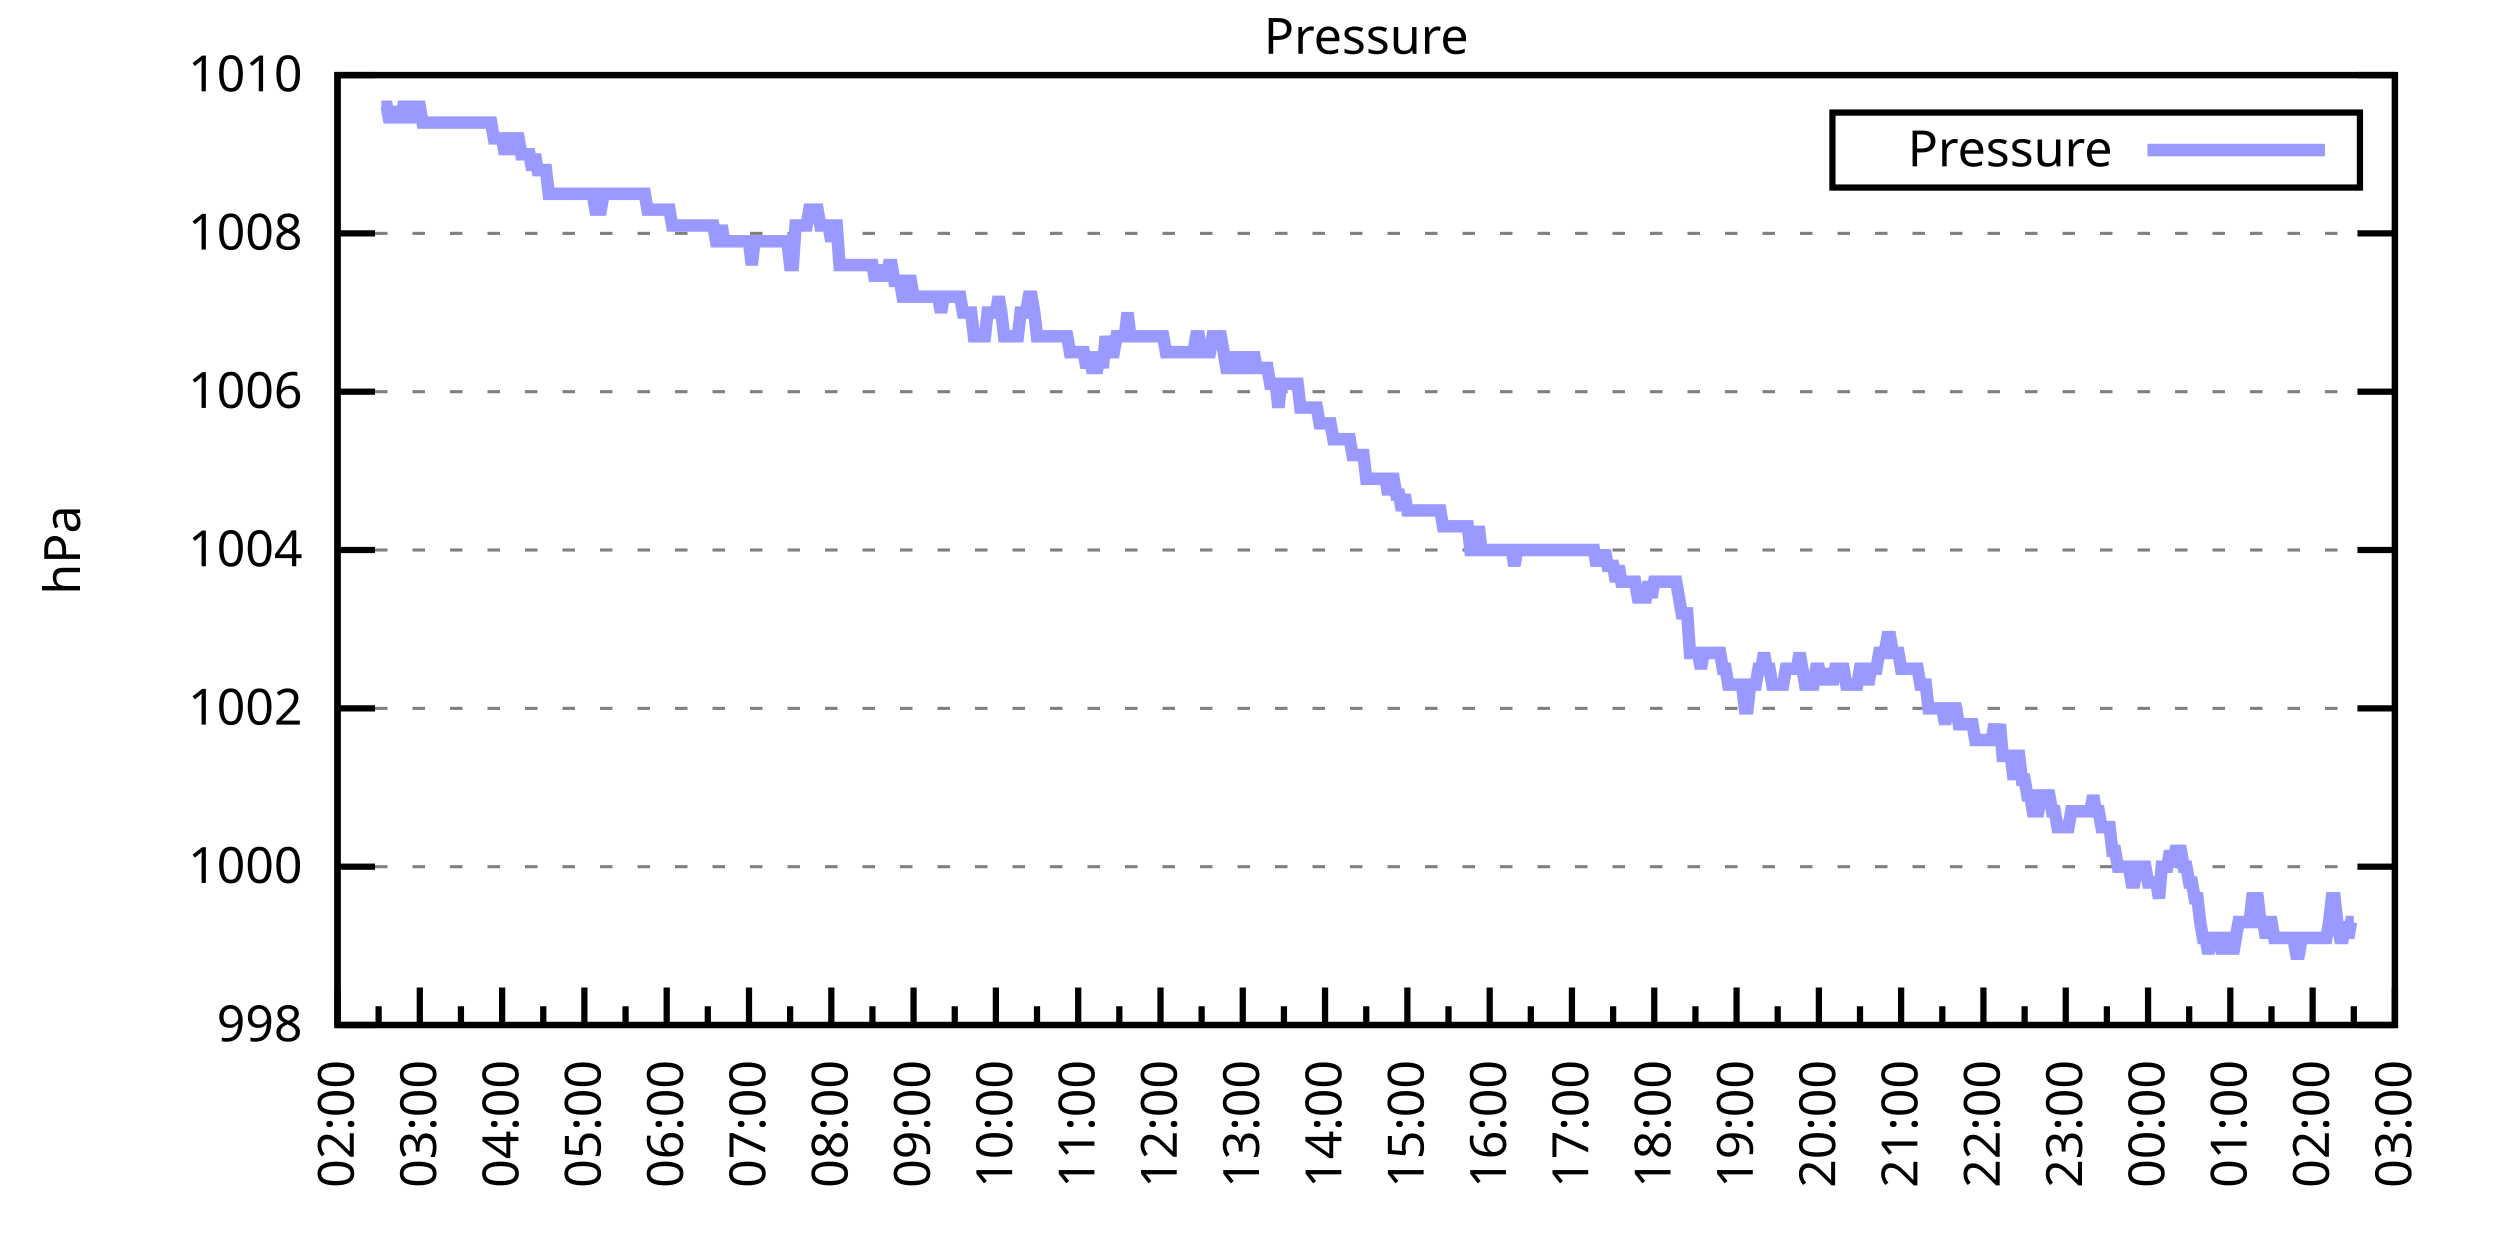
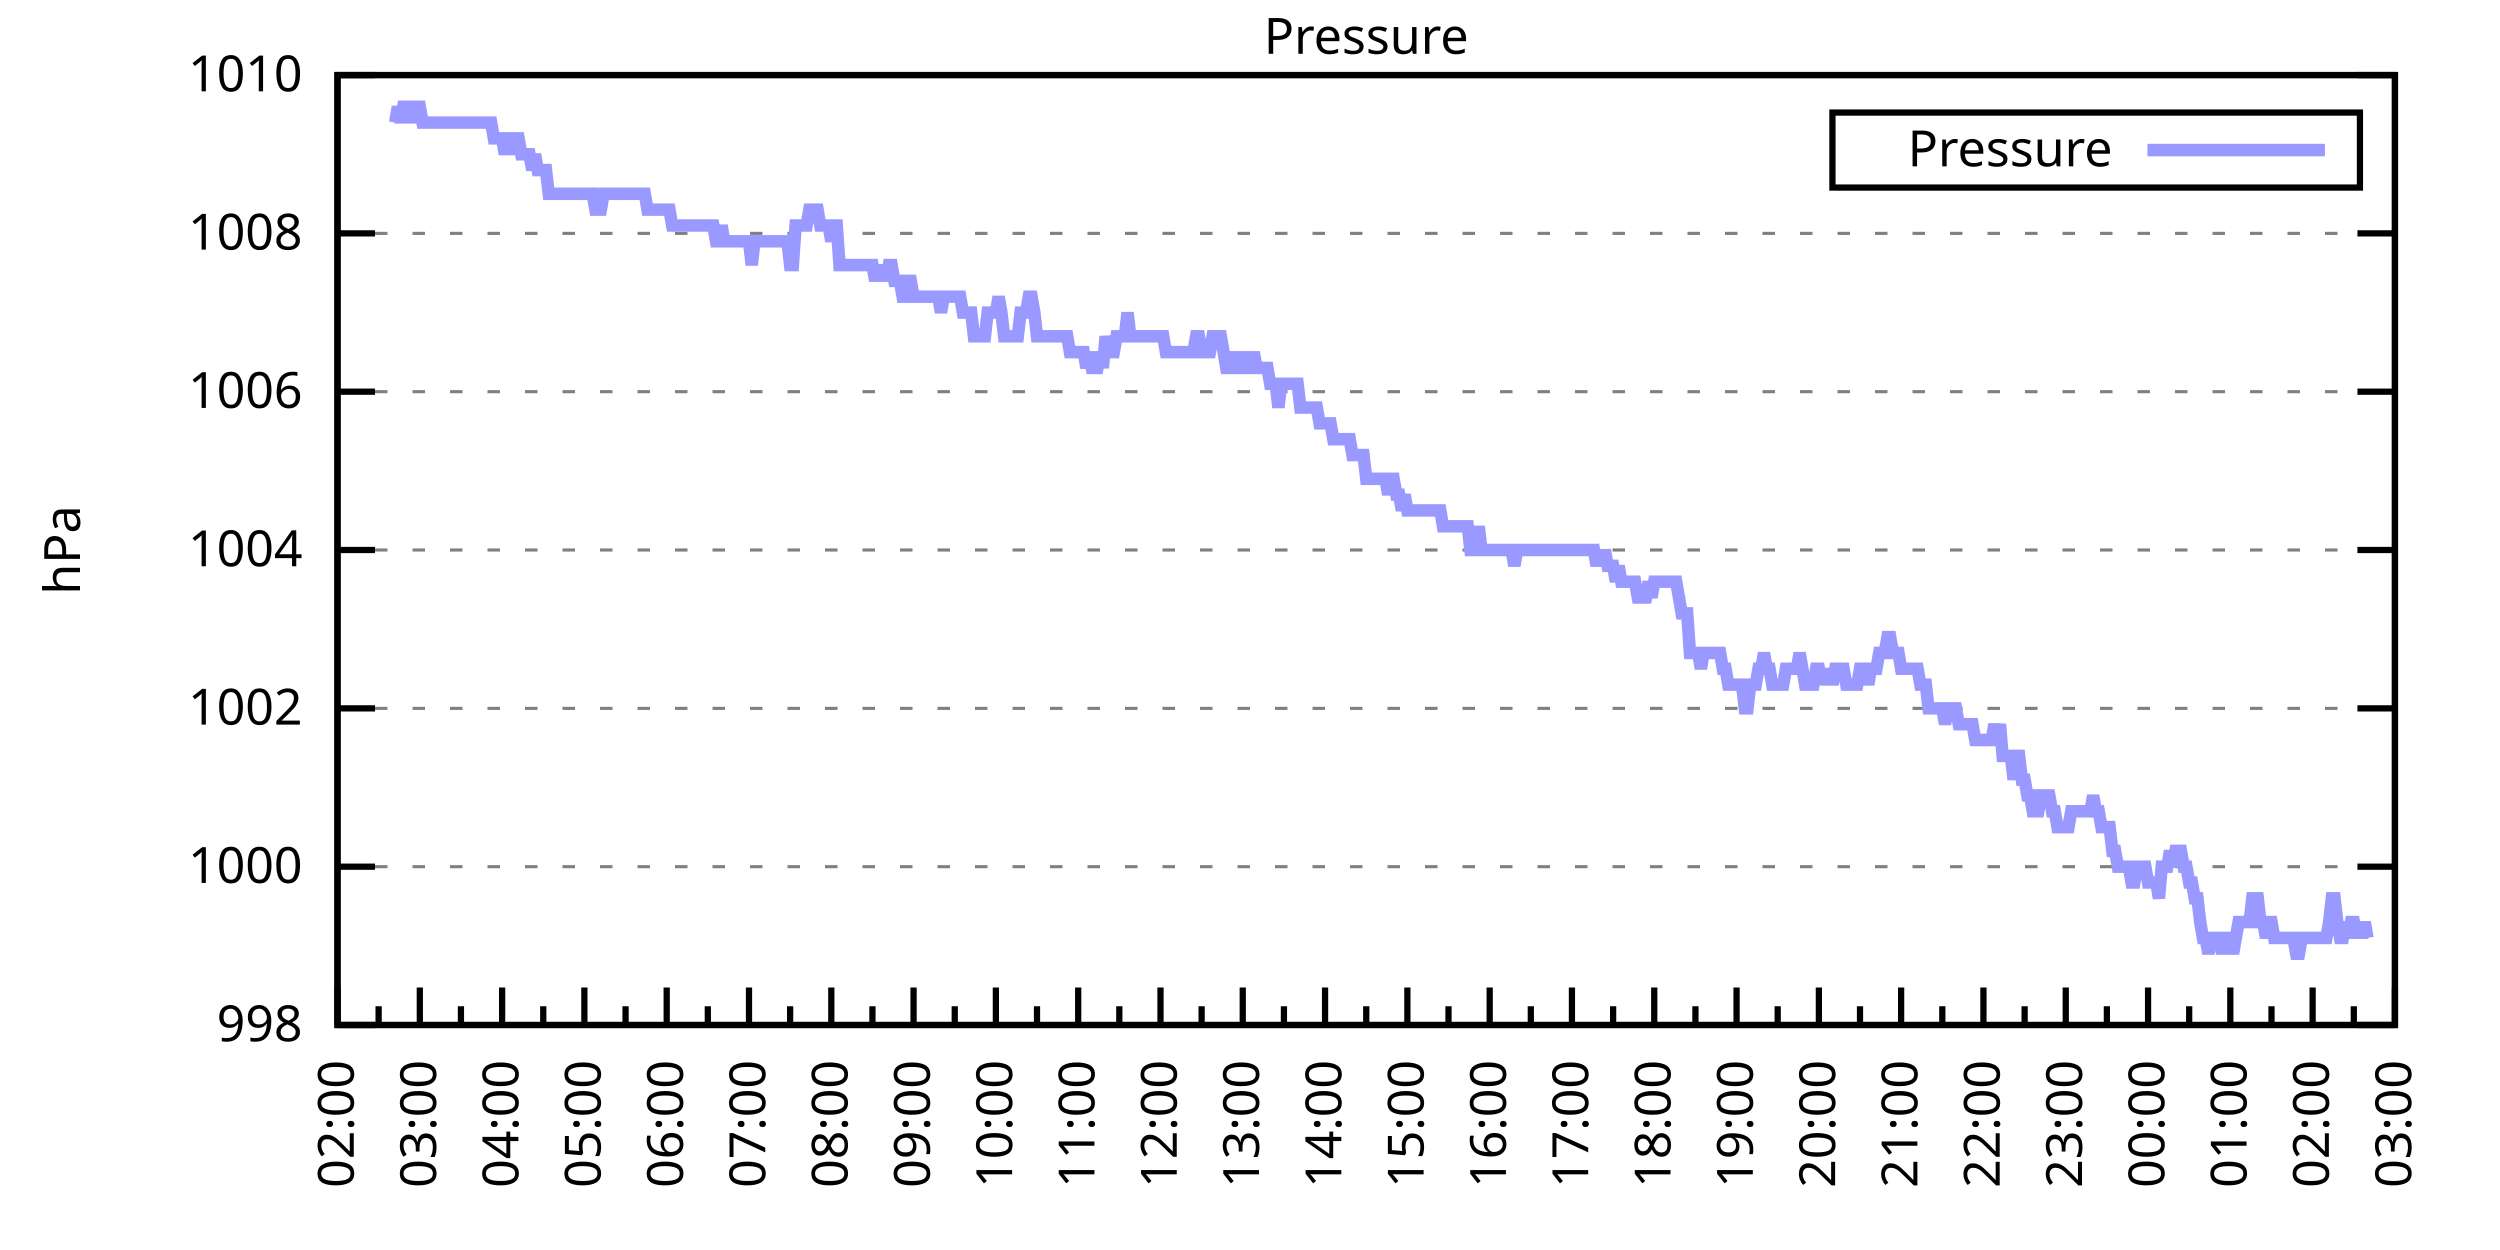
<svg xmlns="http://www.w3.org/2000/svg" xmlns:xlink="http://www.w3.org/1999/xlink" width="400" height="200" viewBox="0 0 400 200">
  <g id="gnuplot_canvas">
    <rect x="0" y="0" width="400" height="200" fill="none" />
    <defs>
      <circle id="gpDot" r="0.5" stroke-width="0.5" stroke="currentColor" />
      <path id="gpPt0" stroke-width="0.333" stroke="currentColor" d="M-1,0 h2 M0,-1 v2" />
      <path id="gpPt1" stroke-width="0.333" stroke="currentColor" d="M-1,-1 L1,1 M1,-1 L-1,1" />
      <path id="gpPt2" stroke-width="0.333" stroke="currentColor" d="M-1,0 L1,0 M0,-1 L0,1 M-1,-1 L1,1 M-1,1 L1,-1" />
      <rect id="gpPt3" stroke-width="0.333" stroke="currentColor" x="-1" y="-1" width="2" height="2" />
      <rect id="gpPt4" stroke-width="0.333" stroke="currentColor" fill="currentColor" x="-1" y="-1" width="2" height="2" />
      <circle id="gpPt5" stroke-width="0.333" stroke="currentColor" cx="0" cy="0" r="1" />
      <use xlink:href="#gpPt5" id="gpPt6" fill="currentColor" stroke="none" />
      <path id="gpPt7" stroke-width="0.333" stroke="currentColor" d="M0,-1.33 L-1.33,0.67 L1.33,0.67 z" />
      <use xlink:href="#gpPt7" id="gpPt8" fill="currentColor" stroke="none" />
      <use xlink:href="#gpPt7" id="gpPt9" stroke="currentColor" transform="rotate(180)" />
      <use xlink:href="#gpPt9" id="gpPt10" fill="currentColor" stroke="none" />
      <use xlink:href="#gpPt3" id="gpPt11" stroke="currentColor" transform="rotate(45)" />
      <use xlink:href="#gpPt11" id="gpPt12" fill="currentColor" stroke="none" />
      <path id="gpPt13" stroke-width="0.333" stroke="currentColor" d="M0,1.330 L1.265,0.411 L0.782,-1.067 L-0.782,-1.076 L-1.265,0.411 z" />
      <use xlink:href="#gpPt13" id="gpPt14" fill="currentColor" stroke="none" />
      <filter id="textbox" filterUnits="objectBoundingBox" x="0" y="0" height="1" width="1">
        <feFlood flood-color="white" flood-opacity="1" result="bgnd" />
        <feComposite in="SourceGraphic" in2="bgnd" operator="atop" />
      </filter>
      <filter id="greybox" filterUnits="objectBoundingBox" x="0" y="0" height="1" width="1">
        <feFlood flood-color="lightgrey" flood-opacity="1" result="grey" />
        <feComposite in="SourceGraphic" in2="grey" operator="atop" />
      </filter>
    </defs>
    <g fill="none" color="white" stroke="currentColor" stroke-width="1.00" stroke-linecap="butt" stroke-linejoin="miter">
</g>
    <g fill="none" color="black" stroke="currentColor" stroke-width="1.00" stroke-linecap="butt" stroke-linejoin="miter">
      <g stroke="none" shape-rendering="crispEdges">
        <polygon fill="rgb(255, 255, 255)" points="54.00,164.00 383.18,164.00 383.18,12.02 54.00,12.02 " />
      </g>
    </g>
    <g fill="none" color="black" stroke="currentColor" stroke-width="1.00" stroke-linecap="butt" stroke-linejoin="miter">
</g>
    <g fill="none" color="black" stroke="black" stroke-width="0.50" stroke-linecap="butt" stroke-linejoin="miter">
</g>
    <g fill="none" color="gray" stroke="currentColor" stroke-width="0.50" stroke-linecap="butt" stroke-linejoin="miter">
      <path stroke="gray" stroke-dasharray="2,4" class="gridline" d="M54.00,164.00 L383.19,164.00  " />
    </g>
    <g fill="none" color="gray" stroke="gray" stroke-width="1.00" stroke-linecap="butt" stroke-linejoin="miter">
</g>
    <g fill="none" color="black" stroke="currentColor" stroke-width="1.00" stroke-linecap="butt" stroke-linejoin="miter">
      <path stroke="black" d="M54.00,164.00 L60.00,164.00 M383.19,164.00 L377.19,164.00  " />
      <g transform="translate(48.40,166.60)" stroke="none" fill="black" font-family="Sans" font-size="8.00" text-anchor="end">
        <text>
          <tspan font-family="Sans"> 998</tspan>
        </text>
      </g>
    </g>
    <g fill="none" color="black" stroke="currentColor" stroke-width="1.00" stroke-linecap="butt" stroke-linejoin="miter">
</g>
    <g fill="none" color="black" stroke="black" stroke-width="0.50" stroke-linecap="butt" stroke-linejoin="miter">
</g>
    <g fill="none" color="gray" stroke="currentColor" stroke-width="0.50" stroke-linecap="butt" stroke-linejoin="miter">
      <path stroke="gray" stroke-dasharray="2,4" class="gridline" d="M54.00,138.67 L383.19,138.67  " />
    </g>
    <g fill="none" color="gray" stroke="gray" stroke-width="1.00" stroke-linecap="butt" stroke-linejoin="miter">
</g>
    <g fill="none" color="black" stroke="currentColor" stroke-width="1.00" stroke-linecap="butt" stroke-linejoin="miter">
      <path stroke="black" d="M54.00,138.67 L60.00,138.67 M383.19,138.67 L377.19,138.67  " />
      <g transform="translate(48.40,141.27)" stroke="none" fill="black" font-family="Sans" font-size="8.00" text-anchor="end">
        <text>
          <tspan font-family="Sans"> 1000</tspan>
        </text>
      </g>
    </g>
    <g fill="none" color="black" stroke="currentColor" stroke-width="1.00" stroke-linecap="butt" stroke-linejoin="miter">
</g>
    <g fill="none" color="black" stroke="black" stroke-width="0.50" stroke-linecap="butt" stroke-linejoin="miter">
</g>
    <g fill="none" color="gray" stroke="currentColor" stroke-width="0.50" stroke-linecap="butt" stroke-linejoin="miter">
      <path stroke="gray" stroke-dasharray="2,4" class="gridline" d="M54.00,113.34 L383.19,113.34  " />
    </g>
    <g fill="none" color="gray" stroke="gray" stroke-width="1.00" stroke-linecap="butt" stroke-linejoin="miter">
</g>
    <g fill="none" color="black" stroke="currentColor" stroke-width="1.00" stroke-linecap="butt" stroke-linejoin="miter">
      <path stroke="black" d="M54.00,113.34 L60.00,113.34 M383.19,113.34 L377.19,113.34  " />
      <g transform="translate(48.40,115.94)" stroke="none" fill="black" font-family="Sans" font-size="8.00" text-anchor="end">
        <text>
          <tspan font-family="Sans"> 1002</tspan>
        </text>
      </g>
    </g>
    <g fill="none" color="black" stroke="currentColor" stroke-width="1.00" stroke-linecap="butt" stroke-linejoin="miter">
</g>
    <g fill="none" color="black" stroke="black" stroke-width="0.50" stroke-linecap="butt" stroke-linejoin="miter">
</g>
    <g fill="none" color="gray" stroke="currentColor" stroke-width="0.50" stroke-linecap="butt" stroke-linejoin="miter">
      <path stroke="gray" stroke-dasharray="2,4" class="gridline" d="M54.00,88.00 L383.19,88.00  " />
    </g>
    <g fill="none" color="gray" stroke="gray" stroke-width="1.00" stroke-linecap="butt" stroke-linejoin="miter">
</g>
    <g fill="none" color="black" stroke="currentColor" stroke-width="1.00" stroke-linecap="butt" stroke-linejoin="miter">
      <path stroke="black" d="M54.00,88.00 L60.00,88.00 M383.19,88.00 L377.19,88.00  " />
      <g transform="translate(48.40,90.60)" stroke="none" fill="black" font-family="Sans" font-size="8.00" text-anchor="end">
        <text>
          <tspan font-family="Sans"> 1004</tspan>
        </text>
      </g>
    </g>
    <g fill="none" color="black" stroke="currentColor" stroke-width="1.00" stroke-linecap="butt" stroke-linejoin="miter">
</g>
    <g fill="none" color="black" stroke="black" stroke-width="0.50" stroke-linecap="butt" stroke-linejoin="miter">
</g>
    <g fill="none" color="gray" stroke="currentColor" stroke-width="0.50" stroke-linecap="butt" stroke-linejoin="miter">
      <path stroke="gray" stroke-dasharray="2,4" class="gridline" d="M54.00,62.67 L383.19,62.67  " />
    </g>
    <g fill="none" color="gray" stroke="gray" stroke-width="1.00" stroke-linecap="butt" stroke-linejoin="miter">
</g>
    <g fill="none" color="black" stroke="currentColor" stroke-width="1.00" stroke-linecap="butt" stroke-linejoin="miter">
      <path stroke="black" d="M54.00,62.67 L60.00,62.67 M383.19,62.67 L377.19,62.67  " />
      <g transform="translate(48.40,65.27)" stroke="none" fill="black" font-family="Sans" font-size="8.00" text-anchor="end">
        <text>
          <tspan font-family="Sans"> 1006</tspan>
        </text>
      </g>
    </g>
    <g fill="none" color="black" stroke="currentColor" stroke-width="1.00" stroke-linecap="butt" stroke-linejoin="miter">
</g>
    <g fill="none" color="black" stroke="black" stroke-width="0.50" stroke-linecap="butt" stroke-linejoin="miter">
</g>
    <g fill="none" color="gray" stroke="currentColor" stroke-width="0.50" stroke-linecap="butt" stroke-linejoin="miter">
      <path stroke="gray" stroke-dasharray="2,4" class="gridline" d="M54.00,37.34 L383.19,37.34  " />
    </g>
    <g fill="none" color="gray" stroke="gray" stroke-width="1.00" stroke-linecap="butt" stroke-linejoin="miter">
</g>
    <g fill="none" color="black" stroke="currentColor" stroke-width="1.00" stroke-linecap="butt" stroke-linejoin="miter">
      <path stroke="black" d="M54.00,37.34 L60.00,37.34 M383.19,37.34 L377.19,37.34  " />
      <g transform="translate(48.40,39.94)" stroke="none" fill="black" font-family="Sans" font-size="8.00" text-anchor="end">
        <text>
          <tspan font-family="Sans"> 1008</tspan>
        </text>
      </g>
    </g>
    <g fill="none" color="black" stroke="currentColor" stroke-width="1.00" stroke-linecap="butt" stroke-linejoin="miter">
</g>
    <g fill="none" color="black" stroke="black" stroke-width="0.50" stroke-linecap="butt" stroke-linejoin="miter">
</g>
    <g fill="none" color="gray" stroke="currentColor" stroke-width="0.50" stroke-linecap="butt" stroke-linejoin="miter">
      <path stroke="gray" stroke-dasharray="2,4" class="gridline" d="M54.00,12.01 L383.19,12.01  " />
    </g>
    <g fill="none" color="gray" stroke="gray" stroke-width="1.00" stroke-linecap="butt" stroke-linejoin="miter">
</g>
    <g fill="none" color="black" stroke="currentColor" stroke-width="1.00" stroke-linecap="butt" stroke-linejoin="miter">
      <path stroke="black" d="M54.00,12.01 L60.00,12.01 M383.19,12.01 L377.19,12.01  " />
      <g transform="translate(48.40,14.61)" stroke="none" fill="black" font-family="Sans" font-size="8.00" text-anchor="end">
        <text>
          <tspan font-family="Sans"> 1010</tspan>
        </text>
      </g>
    </g>
    <g fill="none" color="black" stroke="currentColor" stroke-width="1.00" stroke-linecap="butt" stroke-linejoin="miter">
      <path stroke="black" d="M54.00,164.00 L54.00,158.00  " />
      <g transform="translate(56.60,169.60) rotate(270)" stroke="none" fill="black" font-family="Sans" font-size="8.00" text-anchor="end">
        <text>
          <tspan font-family="Sans">02:00</tspan>
        </text>
      </g>
    </g>
    <g fill="none" color="black" stroke="currentColor" stroke-width="1.00" stroke-linecap="butt" stroke-linejoin="miter">
      <path stroke="black" d="M60.58,164.00 L60.58,161.00 M67.17,164.00 L67.17,158.00  " />
      <g transform="translate(69.77,169.60) rotate(270)" stroke="none" fill="black" font-family="Sans" font-size="8.00" text-anchor="end">
        <text>
          <tspan font-family="Sans">03:00</tspan>
        </text>
      </g>
    </g>
    <g fill="none" color="black" stroke="currentColor" stroke-width="1.00" stroke-linecap="butt" stroke-linejoin="miter">
      <path stroke="black" d="M73.75,164.00 L73.75,161.00 M80.34,164.00 L80.34,158.00  " />
      <g transform="translate(82.94,169.60) rotate(270)" stroke="none" fill="black" font-family="Sans" font-size="8.00" text-anchor="end">
        <text>
          <tspan font-family="Sans">04:00</tspan>
        </text>
      </g>
    </g>
    <g fill="none" color="black" stroke="currentColor" stroke-width="1.00" stroke-linecap="butt" stroke-linejoin="miter">
      <path stroke="black" d="M86.92,164.00 L86.92,161.00 M93.50,164.00 L93.50,158.00  " />
      <g transform="translate(96.10,169.60) rotate(270)" stroke="none" fill="black" font-family="Sans" font-size="8.00" text-anchor="end">
        <text>
          <tspan font-family="Sans">05:00</tspan>
        </text>
      </g>
    </g>
    <g fill="none" color="black" stroke="currentColor" stroke-width="1.00" stroke-linecap="butt" stroke-linejoin="miter">
      <path stroke="black" d="M100.09,164.00 L100.09,161.00 M106.67,164.00 L106.67,158.00  " />
      <g transform="translate(109.27,169.60) rotate(270)" stroke="none" fill="black" font-family="Sans" font-size="8.00" text-anchor="end">
        <text>
          <tspan font-family="Sans">06:00</tspan>
        </text>
      </g>
    </g>
    <g fill="none" color="black" stroke="currentColor" stroke-width="1.00" stroke-linecap="butt" stroke-linejoin="miter">
      <path stroke="black" d="M113.25,164.00 L113.25,161.00 M119.84,164.00 L119.84,158.00  " />
      <g transform="translate(122.44,169.60) rotate(270)" stroke="none" fill="black" font-family="Sans" font-size="8.00" text-anchor="end">
        <text>
          <tspan font-family="Sans">07:00</tspan>
        </text>
      </g>
    </g>
    <g fill="none" color="black" stroke="currentColor" stroke-width="1.00" stroke-linecap="butt" stroke-linejoin="miter">
      <path stroke="black" d="M126.42,164.00 L126.42,161.00 M133.01,164.00 L133.01,158.00  " />
      <g transform="translate(135.61,169.60) rotate(270)" stroke="none" fill="black" font-family="Sans" font-size="8.00" text-anchor="end">
        <text>
          <tspan font-family="Sans">08:00</tspan>
        </text>
      </g>
    </g>
    <g fill="none" color="black" stroke="currentColor" stroke-width="1.00" stroke-linecap="butt" stroke-linejoin="miter">
      <path stroke="black" d="M139.59,164.00 L139.59,161.00 M146.17,164.00 L146.17,158.00  " />
      <g transform="translate(148.77,169.60) rotate(270)" stroke="none" fill="black" font-family="Sans" font-size="8.00" text-anchor="end">
        <text>
          <tspan font-family="Sans">09:00</tspan>
        </text>
      </g>
    </g>
    <g fill="none" color="black" stroke="currentColor" stroke-width="1.00" stroke-linecap="butt" stroke-linejoin="miter">
      <path stroke="black" d="M152.76,164.00 L152.76,161.00 M159.34,164.00 L159.34,158.00  " />
      <g transform="translate(161.94,169.60) rotate(270)" stroke="none" fill="black" font-family="Sans" font-size="8.00" text-anchor="end">
        <text>
          <tspan font-family="Sans">10:00</tspan>
        </text>
      </g>
    </g>
    <g fill="none" color="black" stroke="currentColor" stroke-width="1.00" stroke-linecap="butt" stroke-linejoin="miter">
      <path stroke="black" d="M165.92,164.00 L165.92,161.00 M172.51,164.00 L172.51,158.00  " />
      <g transform="translate(175.11,169.60) rotate(270)" stroke="none" fill="black" font-family="Sans" font-size="8.00" text-anchor="end">
        <text>
          <tspan font-family="Sans">11:00</tspan>
        </text>
      </g>
    </g>
    <g fill="none" color="black" stroke="currentColor" stroke-width="1.00" stroke-linecap="butt" stroke-linejoin="miter">
      <path stroke="black" d="M179.09,164.00 L179.09,161.00 M185.68,164.00 L185.68,158.00  " />
      <g transform="translate(188.28,169.60) rotate(270)" stroke="none" fill="black" font-family="Sans" font-size="8.00" text-anchor="end">
        <text>
          <tspan font-family="Sans">12:00</tspan>
        </text>
      </g>
    </g>
    <g fill="none" color="black" stroke="currentColor" stroke-width="1.00" stroke-linecap="butt" stroke-linejoin="miter">
      <path stroke="black" d="M192.26,164.00 L192.26,161.00 M198.84,164.00 L198.84,158.00  " />
      <g transform="translate(201.44,169.60) rotate(270)" stroke="none" fill="black" font-family="Sans" font-size="8.00" text-anchor="end">
        <text>
          <tspan font-family="Sans">13:00</tspan>
        </text>
      </g>
    </g>
    <g fill="none" color="black" stroke="currentColor" stroke-width="1.00" stroke-linecap="butt" stroke-linejoin="miter">
      <path stroke="black" d="M205.43,164.00 L205.43,161.00 M212.01,164.00 L212.01,158.00  " />
      <g transform="translate(214.61,169.60) rotate(270)" stroke="none" fill="black" font-family="Sans" font-size="8.00" text-anchor="end">
        <text>
          <tspan font-family="Sans">14:00</tspan>
        </text>
      </g>
    </g>
    <g fill="none" color="black" stroke="currentColor" stroke-width="1.00" stroke-linecap="butt" stroke-linejoin="miter">
      <path stroke="black" d="M218.60,164.00 L218.60,161.00 M225.18,164.00 L225.18,158.00  " />
      <g transform="translate(227.78,169.60) rotate(270)" stroke="none" fill="black" font-family="Sans" font-size="8.00" text-anchor="end">
        <text>
          <tspan font-family="Sans">15:00</tspan>
        </text>
      </g>
    </g>
    <g fill="none" color="black" stroke="currentColor" stroke-width="1.00" stroke-linecap="butt" stroke-linejoin="miter">
      <path stroke="black" d="M231.76,164.00 L231.76,161.00 M238.35,164.00 L238.35,158.00  " />
      <g transform="translate(240.95,169.60) rotate(270)" stroke="none" fill="black" font-family="Sans" font-size="8.00" text-anchor="end">
        <text>
          <tspan font-family="Sans">16:00</tspan>
        </text>
      </g>
    </g>
    <g fill="none" color="black" stroke="currentColor" stroke-width="1.00" stroke-linecap="butt" stroke-linejoin="miter">
      <path stroke="black" d="M244.93,164.00 L244.93,161.00 M251.51,164.00 L251.51,158.00  " />
      <g transform="translate(254.11,169.60) rotate(270)" stroke="none" fill="black" font-family="Sans" font-size="8.00" text-anchor="end">
        <text>
          <tspan font-family="Sans">17:00</tspan>
        </text>
      </g>
    </g>
    <g fill="none" color="black" stroke="currentColor" stroke-width="1.00" stroke-linecap="butt" stroke-linejoin="miter">
      <path stroke="black" d="M258.10,164.00 L258.10,161.00 M264.68,164.00 L264.68,158.00  " />
      <g transform="translate(267.28,169.60) rotate(270)" stroke="none" fill="black" font-family="Sans" font-size="8.00" text-anchor="end">
        <text>
          <tspan font-family="Sans">18:00</tspan>
        </text>
      </g>
    </g>
    <g fill="none" color="black" stroke="currentColor" stroke-width="1.00" stroke-linecap="butt" stroke-linejoin="miter">
      <path stroke="black" d="M271.27,164.00 L271.27,161.00 M277.85,164.00 L277.85,158.00  " />
      <g transform="translate(280.45,169.60) rotate(270)" stroke="none" fill="black" font-family="Sans" font-size="8.00" text-anchor="end">
        <text>
          <tspan font-family="Sans">19:00</tspan>
        </text>
      </g>
    </g>
    <g fill="none" color="black" stroke="currentColor" stroke-width="1.00" stroke-linecap="butt" stroke-linejoin="miter">
      <path stroke="black" d="M284.43,164.00 L284.43,161.00 M291.02,164.00 L291.02,158.00  " />
      <g transform="translate(293.62,169.60) rotate(270)" stroke="none" fill="black" font-family="Sans" font-size="8.00" text-anchor="end">
        <text>
          <tspan font-family="Sans">20:00</tspan>
        </text>
      </g>
    </g>
    <g fill="none" color="black" stroke="currentColor" stroke-width="1.00" stroke-linecap="butt" stroke-linejoin="miter">
      <path stroke="black" d="M297.60,164.00 L297.60,161.00 M304.18,164.00 L304.18,158.00  " />
      <g transform="translate(306.78,169.60) rotate(270)" stroke="none" fill="black" font-family="Sans" font-size="8.00" text-anchor="end">
        <text>
          <tspan font-family="Sans">21:00</tspan>
        </text>
      </g>
    </g>
    <g fill="none" color="black" stroke="currentColor" stroke-width="1.00" stroke-linecap="butt" stroke-linejoin="miter">
      <path stroke="black" d="M310.77,164.00 L310.77,161.00 M317.35,164.00 L317.35,158.00  " />
      <g transform="translate(319.95,169.60) rotate(270)" stroke="none" fill="black" font-family="Sans" font-size="8.00" text-anchor="end">
        <text>
          <tspan font-family="Sans">22:00</tspan>
        </text>
      </g>
    </g>
    <g fill="none" color="black" stroke="currentColor" stroke-width="1.00" stroke-linecap="butt" stroke-linejoin="miter">
      <path stroke="black" d="M323.94,164.00 L323.94,161.00 M330.52,164.00 L330.52,158.00  " />
      <g transform="translate(333.12,169.60) rotate(270)" stroke="none" fill="black" font-family="Sans" font-size="8.00" text-anchor="end">
        <text>
          <tspan font-family="Sans">23:00</tspan>
        </text>
      </g>
    </g>
    <g fill="none" color="black" stroke="currentColor" stroke-width="1.00" stroke-linecap="butt" stroke-linejoin="miter">
      <path stroke="black" d="M337.10,164.00 L337.10,161.00 M343.69,164.00 L343.69,158.00  " />
      <g transform="translate(346.29,169.60) rotate(270)" stroke="none" fill="black" font-family="Sans" font-size="8.00" text-anchor="end">
        <text>
          <tspan font-family="Sans">00:00</tspan>
        </text>
      </g>
    </g>
    <g fill="none" color="black" stroke="currentColor" stroke-width="1.00" stroke-linecap="butt" stroke-linejoin="miter">
      <path stroke="black" d="M350.27,164.00 L350.27,161.00 M356.85,164.00 L356.85,158.00  " />
      <g transform="translate(359.45,169.60) rotate(270)" stroke="none" fill="black" font-family="Sans" font-size="8.00" text-anchor="end">
        <text>
          <tspan font-family="Sans">01:00</tspan>
        </text>
      </g>
    </g>
    <g fill="none" color="black" stroke="currentColor" stroke-width="1.00" stroke-linecap="butt" stroke-linejoin="miter">
      <path stroke="black" d="M363.44,164.00 L363.44,161.00 M370.02,164.00 L370.02,158.00  " />
      <g transform="translate(372.62,169.60) rotate(270)" stroke="none" fill="black" font-family="Sans" font-size="8.00" text-anchor="end">
        <text>
          <tspan font-family="Sans">02:00</tspan>
        </text>
      </g>
    </g>
    <g fill="none" color="black" stroke="currentColor" stroke-width="1.00" stroke-linecap="butt" stroke-linejoin="miter">
      <path stroke="black" d="M376.61,164.00 L376.61,161.00 M383.19,164.00 L383.19,158.00  " />
      <g transform="translate(385.79,169.60) rotate(270)" stroke="none" fill="black" font-family="Sans" font-size="8.00" text-anchor="end">
        <text>
          <tspan font-family="Sans">03:00</tspan>
        </text>
      </g>
    </g>
    <g fill="none" color="black" stroke="currentColor" stroke-width="1.00" stroke-linecap="butt" stroke-linejoin="miter">
</g>
    <g fill="none" color="black" stroke="currentColor" stroke-width="1.00" stroke-linecap="butt" stroke-linejoin="miter">
      <path stroke="black" d="M54.00,12.01 L54.00,164.00 L383.19,164.00 L383.19,12.01 L54.00,12.01 Z  " />
    </g>
    <g fill="none" color="black" stroke="currentColor" stroke-width="1.00" stroke-linecap="butt" stroke-linejoin="miter">
      <g transform="translate(12.80,88.01) rotate(270)" stroke="none" fill="black" font-family="Sans" font-size="8.00" text-anchor="middle">
        <text>
          <tspan font-family="Sans">hPa</tspan>
        </text>
      </g>
    </g>
    <g fill="none" color="black" stroke="currentColor" stroke-width="1.00" stroke-linecap="butt" stroke-linejoin="miter">
</g>
    <g fill="none" color="black" stroke="currentColor" stroke-width="1.00" stroke-linecap="butt" stroke-linejoin="miter">
      <path stroke="black" d="M293.19,30.01 L293.19,18.01 L377.59,18.01 L377.59,30.01 L293.19,30.01 Z  " />
    </g>
    <g id="Pressure_plot_1">
      <g fill="none" color="white" stroke="black" stroke-width="2.00" stroke-linecap="butt" stroke-linejoin="miter">
</g>
      <g fill="none" color="black" stroke="currentColor" stroke-width="2.00" stroke-linecap="butt" stroke-linejoin="miter">
        <g transform="translate(337.99,26.61)" stroke="none" fill="black" font-family="Sans" font-size="8.00" text-anchor="end">
          <text>
            <tspan font-family="Sans">Pressure</tspan>
          </text>
        </g>
      </g>
      <g fill="none" color="black" stroke="currentColor" stroke-width="2.00" stroke-linecap="butt" stroke-linejoin="miter">
-         <path stroke="rgb(153, 153, 255)" d="M343.59,24.01 L371.99,24.01 M61.02,17.08 L61.46,17.08 L61.90,17.08 L62.34,19.61 L62.78,17.08 L63.22,19.61   L63.66,17.08 L64.10,19.61 L64.53,17.08 L64.97,17.08 L65.41,17.08 L65.85,19.61 L66.29,17.08 L66.73,17.08   L67.17,17.08 L67.61,19.61 L68.05,19.61 L68.48,19.61 L68.92,19.61 L69.36,19.61 L69.80,19.61 L70.24,19.61   L70.68,19.61 L71.12,19.61 L71.56,19.61 L72.00,19.61 L72.43,19.61 L72.87,19.61 L73.31,19.61 L73.75,19.61   L74.19,19.61 L74.63,19.61 L75.07,19.61 L75.51,19.61 L75.95,19.61 L76.38,19.61 L76.82,19.61 L77.26,19.61   L77.70,19.61 L78.14,19.61 L78.58,19.61 L79.02,22.14 L79.46,22.14 L79.90,22.14 L80.34,22.14 L80.77,24.68   L81.21,22.14 L81.65,22.14 L82.09,24.68 L82.53,22.14 L82.97,22.14 L83.41,24.68 L83.85,24.68 L84.29,24.68   L84.72,24.68 L85.16,27.21 L85.60,24.68 L86.04,27.21 L86.48,27.21 L86.92,27.21 L87.36,27.21 L87.80,31.01   L88.24,31.01 L88.67,31.01 L89.11,31.01 L89.55,31.01 L89.99,31.01 L90.43,31.01 L90.87,31.01 L91.31,31.01   L91.75,31.01 L92.19,31.01 L92.62,31.01 L93.06,31.01 L93.50,31.01 L93.94,31.01 L94.38,31.01 L94.82,31.01   L95.26,33.54 L95.70,33.54 L96.14,33.54 L96.58,31.01 L97.01,31.01 L97.45,31.01 L97.89,31.01 L98.33,31.01   L98.77,31.01 L99.21,31.01 L99.65,31.01 L100.09,31.01 L100.53,31.01 L100.96,31.01 L101.40,31.01 L101.84,31.01   L102.28,31.01 L102.72,31.01 L103.16,31.01 L103.60,33.54 L104.04,33.54 L104.48,33.54 L104.91,33.54 L105.35,33.54   L105.79,33.54 L106.23,33.54 L106.67,33.54 L107.11,33.54 L107.55,36.08 L107.99,36.08 L108.43,36.08 L108.87,36.08   L109.30,36.08 L109.74,36.08 L110.18,36.08 L110.62,36.08 L111.06,36.08 L111.50,36.08 L111.94,36.08 L112.38,36.08   L112.82,36.08 L113.25,36.08 L113.69,36.08 L114.13,36.08 L114.57,38.61 L115.01,38.61 L115.45,36.08 L115.89,38.61   L116.33,38.61 L116.77,38.61 L117.20,38.61 L117.64,38.61 L118.08,38.61 L118.52,38.61 L118.96,38.61 L119.40,38.61   L119.84,38.61 L120.28,42.41 L120.72,38.61 L121.15,38.61 L121.59,38.61 L122.03,38.61 L122.47,38.61 L122.91,38.61   L123.35,38.61 L123.79,38.61 L124.23,38.61 L124.67,38.61 L125.11,38.61 L125.54,38.61 L125.98,38.61 L126.42,42.41   L126.86,42.41 L127.30,36.08 L127.74,36.08 L128.18,36.08 L128.62,36.08 L129.06,36.08 L129.49,33.54 L129.93,33.54   L130.37,33.54 L130.81,33.54 L131.25,36.08 L131.69,36.08 L132.13,36.08 L132.57,36.08 L133.01,38.61 L133.44,36.08   L133.88,36.08 L134.32,42.41 L134.76,42.41 L135.20,42.41 L135.64,42.41 L136.08,42.41 L136.52,42.41 L136.96,42.41   L137.39,42.41 L137.83,42.41 L138.27,42.41 L138.71,42.41 L139.15,42.41 L139.59,42.41 L140.03,44.94 L140.47,42.41   L140.91,44.94 L141.35,42.41 L141.78,44.94 L142.22,42.41 L142.66,42.41 L143.10,44.94 L143.54,44.94 L143.98,44.94   L144.42,47.47 L144.86,47.47 L145.30,44.94 L145.73,44.94 L146.17,47.47 L146.61,47.47 L147.05,47.47 L147.49,47.47   L147.93,47.47 L148.37,47.47 L148.81,47.47 L149.25,47.47 L149.68,47.47 L150.12,47.47 L150.56,50.01 L151.00,47.47   L151.44,47.47 L151.88,47.47 L152.32,47.47 L152.76,47.47 L153.20,47.47 L153.63,47.47 L154.07,50.01 L154.51,50.01   L154.95,50.01 L155.39,50.01 L155.83,53.81 L156.27,53.81 L156.71,53.81 L157.15,53.81 L157.59,53.81 L158.02,50.01   L158.46,50.01 L158.90,50.01 L159.34,50.01 L159.78,47.47 L160.22,50.01 L160.66,53.81 L161.10,53.81 L161.54,53.81   L161.97,53.81 L162.41,53.81 L162.85,53.81 L163.29,50.01 L163.73,50.01 L164.17,50.01 L164.61,47.47 L165.05,47.47   L165.49,50.01 L165.92,53.81 L166.36,53.81 L166.80,53.81 L167.24,53.81 L167.68,53.81 L168.12,53.81 L168.56,53.81   L169.00,53.81 L169.44,53.81 L169.87,53.81 L170.31,53.81 L170.75,53.81 L171.19,56.34 L171.63,56.34 L172.07,56.34   L172.51,56.34 L172.95,56.34 L173.39,56.34 L173.83,58.87 L174.26,56.34 L174.70,58.87 L175.14,58.87 L175.58,58.87   L176.02,56.34 L176.46,58.87 L176.90,53.81 L177.34,56.34 L177.78,56.34 L178.21,56.34 L178.65,53.81 L179.09,53.81   L179.53,53.81 L179.97,53.81 L180.41,50.01 L180.85,53.81 L181.29,53.81 L181.73,53.81 L182.16,53.81 L182.60,53.81   L183.04,53.81 L183.48,53.81 L183.92,53.81 L184.36,53.81 L184.80,53.81 L185.24,53.81 L185.68,53.81 L186.11,53.81   L186.55,56.34 L186.99,56.34 L187.43,56.34 L187.87,56.34 L188.31,56.34 L188.75,56.34 L189.19,56.34 L189.63,56.34   L190.07,56.34 L190.50,56.34 L190.94,56.34 L191.38,53.81 L191.82,53.81 L192.26,56.34 L192.70,56.34 L193.14,56.34   L193.58,56.34 L194.02,53.81 L194.45,53.81 L194.89,53.81 L195.33,53.81 L195.77,56.34 L196.21,58.87 L196.65,58.87   L197.09,58.87 L197.53,56.34 L197.97,58.87 L198.40,58.87 L198.84,56.34 L199.28,58.87 L199.72,58.87 L200.16,58.87   L200.60,56.34 L201.04,58.87 L201.48,58.87 L201.92,58.87 L202.35,58.87 L202.79,58.87 L203.23,61.41 L203.67,61.41   L204.11,61.41 L204.55,65.21 L204.99,61.41 L205.43,61.41 L205.87,61.41 L206.31,61.41 L206.74,61.41 L207.18,61.41   L207.62,61.41 L208.06,65.21 L208.50,65.21 L208.94,65.21 L209.38,65.21 L209.82,65.21 L210.26,65.21 L210.69,65.21   L211.13,67.74 L211.57,67.74 L212.01,67.74 L212.45,67.74 L212.89,67.74 L213.33,70.27 L213.77,70.27 L214.21,70.27   L214.64,70.27 L215.08,70.27 L215.52,70.27 L215.96,70.27 L216.40,72.81 L216.84,72.81 L217.28,72.81 L217.72,72.81   L218.16,72.81 L218.60,76.61 L219.03,76.61 L219.47,76.61 L219.91,76.61 L220.35,76.61 L220.79,76.61 L221.23,76.61   L221.67,76.61 L222.11,79.14 L222.55,76.61 L222.98,76.61 L223.42,79.14 L223.86,79.14 L224.30,81.67 L224.74,79.14   L225.18,81.67 L225.62,81.67 L226.06,81.67 L226.50,81.67 L226.93,81.67 L227.37,81.67 L227.81,81.67 L228.25,81.67   L228.69,81.67 L229.13,81.67 L229.57,81.67 L230.01,81.67 L230.45,81.67 L230.88,84.21 L231.32,84.21 L231.76,84.21   L232.20,84.21 L232.64,84.21 L233.08,84.21 L233.52,84.21 L233.96,84.21 L234.40,84.21 L234.84,84.21 L235.27,88.00   L235.71,88.00 L236.15,88.00 L236.59,84.21 L237.03,88.00 L237.47,88.00 L237.91,88.00 L238.35,88.00 L238.79,88.00   L239.22,88.00 L239.66,88.00 L240.10,88.00 L240.54,88.00 L240.98,88.00 L241.42,88.00 L241.86,88.00 L242.30,90.54   L242.74,88.00 L243.17,88.00 L243.61,88.00 L244.05,88.00 L244.49,88.00 L244.93,88.00 L245.37,88.00 L245.81,88.00   L246.25,88.00 L246.69,88.00 L247.12,88.00 L247.56,88.00 L248.00,88.00 L248.44,88.00 L248.88,88.00 L249.32,88.00   L249.76,88.00 L250.20,88.00 L250.64,88.00 L251.08,88.00 L251.51,88.00 L251.95,88.00 L252.39,88.00 L252.83,88.00   L253.27,88.00 L253.71,88.00 L254.15,88.00 L254.59,88.00 L255.03,88.00 L255.46,90.54 L255.90,88.00 L256.34,90.54   L256.78,88.00 L257.22,90.54 L257.66,90.54 L258.10,90.54 L258.54,93.07 L258.98,90.54 L259.41,93.07 L259.85,93.07   L260.29,93.07 L260.73,93.07 L261.17,93.07 L261.61,93.07 L262.05,95.60 L262.49,95.60 L262.93,95.60 L263.36,95.60   L263.80,93.07 L264.24,95.60 L264.68,93.07 L265.12,93.07 L265.56,93.07 L266.00,93.07 L266.44,93.07 L266.88,93.07   L267.32,93.07 L267.75,93.07 L268.19,93.07 L268.63,95.60 L269.07,98.14 L269.51,98.14 L269.95,98.14 L270.39,104.47   L270.83,104.47 L271.27,104.47 L271.70,104.47 L272.14,107.00 L272.58,104.47 L273.02,104.47 L273.46,104.47 L273.90,104.47   L274.34,104.47 L274.78,104.47 L275.22,104.47 L275.65,107.00 L276.09,107.00 L276.53,109.54 L276.97,109.54 L277.41,109.54   L277.85,109.54 L278.29,109.54 L278.73,109.54 L279.17,113.34 L279.60,113.34 L280.04,109.54 L280.48,109.54 L280.92,109.54   L281.36,107.00 L281.80,107.00 L282.24,104.47 L282.68,107.00 L283.12,107.00 L283.56,109.54 L283.99,109.54 L284.43,109.54   L284.87,109.54 L285.31,109.54 L285.75,107.00 L286.19,107.00 L286.63,107.00 L287.07,107.00 L287.51,107.00 L287.94,104.47   L288.38,107.00 L288.82,109.54 L289.26,109.54 L289.70,109.54 L290.14,109.54 L290.58,107.00 L291.02,107.00 L291.46,109.54   L291.89,107.00 L292.33,109.54 L292.77,107.00 L293.21,109.54 L293.65,107.00 L294.09,107.00 L294.53,107.00 L294.97,107.00   L295.41,109.54 L295.84,109.54 L296.28,109.54 L296.72,109.54 L297.16,109.54 L297.60,107.00 L298.04,107.00 L298.48,107.00   L298.92,109.54 L299.36,107.00 L299.80,107.00 L300.23,107.00 L300.67,104.47 L301.11,104.47 L301.55,104.47 L301.99,101.94   L302.43,101.94 L302.87,104.47 L303.31,104.47 L303.75,104.47 L304.18,107.00 L304.62,107.00 L305.06,107.00 L305.50,107.00   L305.94,107.00 L306.38,107.00 L306.82,107.00 L307.26,109.54 L307.70,109.54 L308.13,109.54 L308.57,113.34 L309.01,113.34   L309.45,113.34 L309.89,113.34 L310.33,113.34 L310.77,113.34 L311.21,115.87 L311.65,113.34 L312.08,113.34 L312.52,113.34   L312.96,113.34 L313.40,115.87 L313.84,115.87 L314.28,115.87 L314.72,115.87 L315.16,115.87 L315.60,115.87 L316.04,118.40   L316.47,118.40 L316.91,118.40 L317.35,118.40 L317.79,118.40 L318.23,118.40 L318.67,118.40 L319.11,115.87 L319.55,118.40   L319.99,115.87 L320.42,120.94 L320.86,120.94 L321.30,120.94 L321.74,120.94 L322.18,124.74 L322.62,120.94 L323.06,120.94   L323.50,124.74 L323.94,124.74 L324.37,127.27 L324.81,127.27 L325.25,129.80 L325.69,129.80 L326.13,129.80 L326.57,127.27   L327.01,127.27 L327.45,127.27 L327.89,127.27 L328.33,129.80 L328.76,129.80 L329.20,132.34 L329.64,132.34 L330.08,132.34   L330.52,132.34 L330.96,132.34 L331.40,129.80 L331.84,129.80 L332.28,129.80 L332.71,129.80 L333.15,129.80 L333.59,129.80   L334.03,129.80 L334.47,129.80 L334.91,127.27 L335.35,129.80 L335.79,129.80 L336.23,132.34 L336.66,132.34 L337.10,132.34   L337.54,132.34 L337.98,136.14 L338.42,136.14 L338.86,138.67 L339.30,138.67 L339.74,138.67 L340.18,138.67 L340.61,138.67   L341.05,141.20 L341.49,141.20 L341.93,138.67 L342.37,138.67 L342.81,138.67 L343.25,138.67 L343.69,141.20 L344.13,141.20   L344.57,141.20 L345.00,141.20 L345.44,143.73 L345.88,138.67 L346.32,138.67 L346.76,138.67 L347.20,136.14 L347.64,138.67   L348.08,136.14 L348.52,136.14 L348.95,136.14 L349.39,138.67 L349.83,138.67 L350.27,141.20 L350.71,141.20 L351.15,143.73   L351.59,143.73 L352.03,147.53 L352.47,150.07 L352.90,150.07 L353.34,152.60 L353.78,150.07 L354.22,150.07 L354.66,150.07   L355.10,150.07 L355.54,152.60 L355.98,150.07 L356.42,150.07 L356.85,150.07 L357.29,152.60 L357.73,150.07 L358.17,147.53   L358.61,147.53 L359.05,147.53 L359.49,147.53 L359.93,147.53 L360.37,143.73 L360.81,143.73 L361.24,143.73 L361.68,147.53   L362.12,147.53 L362.56,150.07 L363.00,147.53 L363.44,147.53 L363.88,150.07 L364.32,150.07 L364.76,150.07 L365.19,150.07   L365.63,150.07 L366.07,150.07 L366.51,150.07 L366.95,150.07 L367.39,152.60 L367.83,152.60 L368.27,150.07 L368.71,150.07   L369.14,150.07 L369.58,150.07 L370.02,150.07 L370.46,150.07 L370.90,150.07 L371.34,150.07 L371.78,150.07 L372.22,150.07   L372.66,147.53 L373.09,143.73 L373.53,143.73 L373.97,147.53 L374.41,150.07 L374.85,150.07 L375.29,147.53 L375.73,150.07   L376.17,147.53 L376.61,147.53  " />
+         <path stroke="rgb(153, 153, 255)" d="M343.59,24.01 L371.99,24.01 M63.22,19.61 L63.66,17.08 L64.10,19.61 L64.53,17.08 L64.97,17.08 L65.41,17.08   L65.85,19.61 L66.29,17.08 L66.73,17.08 L67.17,17.08 L67.61,19.61 L68.05,19.61 L68.48,19.61 L68.92,19.61   L69.36,19.61 L69.80,19.61 L70.24,19.61 L70.68,19.61 L71.12,19.61 L71.56,19.61 L72.00,19.61 L72.43,19.61   L72.87,19.61 L73.31,19.61 L73.75,19.61 L74.19,19.61 L74.63,19.61 L75.07,19.61 L75.51,19.61 L75.95,19.61   L76.38,19.61 L76.82,19.61 L77.26,19.61 L77.70,19.61 L78.14,19.61 L78.58,19.61 L79.02,22.14 L79.46,22.14   L79.90,22.14 L80.34,22.14 L80.77,24.68 L81.21,22.14 L81.65,22.14 L82.09,24.68 L82.53,22.14 L82.97,22.14   L83.41,24.68 L83.85,24.68 L84.29,24.68 L84.72,24.68 L85.16,27.21 L85.60,24.68 L86.04,27.21 L86.48,27.21   L86.92,27.21 L87.36,27.21 L87.80,31.01 L88.24,31.01 L88.67,31.01 L89.11,31.01 L89.55,31.01 L89.99,31.01   L90.43,31.01 L90.87,31.01 L91.31,31.01 L91.75,31.01 L92.19,31.01 L92.62,31.01 L93.06,31.01 L93.50,31.01   L93.94,31.01 L94.38,31.01 L94.82,31.01 L95.26,33.54 L95.70,33.54 L96.14,33.54 L96.58,31.01 L97.01,31.01   L97.45,31.01 L97.89,31.01 L98.33,31.01 L98.77,31.01 L99.21,31.01 L99.65,31.01 L100.09,31.01 L100.53,31.01   L100.96,31.01 L101.40,31.01 L101.84,31.01 L102.28,31.01 L102.72,31.01 L103.16,31.01 L103.60,33.54 L104.04,33.54   L104.48,33.54 L104.91,33.54 L105.35,33.54 L105.79,33.54 L106.23,33.54 L106.67,33.54 L107.11,33.54 L107.55,36.08   L107.99,36.08 L108.43,36.08 L108.87,36.08 L109.30,36.08 L109.74,36.08 L110.18,36.08 L110.62,36.08 L111.06,36.08   L111.50,36.08 L111.94,36.08 L112.38,36.08 L112.82,36.08 L113.25,36.08 L113.69,36.08 L114.13,36.08 L114.57,38.61   L115.01,38.61 L115.45,36.08 L115.89,38.61 L116.33,38.61 L116.77,38.61 L117.20,38.61 L117.64,38.61 L118.08,38.61   L118.52,38.61 L118.96,38.61 L119.40,38.61 L119.84,38.61 L120.28,42.41 L120.72,38.61 L121.15,38.61 L121.59,38.61   L122.03,38.61 L122.47,38.61 L122.91,38.61 L123.35,38.61 L123.79,38.61 L124.23,38.61 L124.67,38.61 L125.11,38.61   L125.54,38.61 L125.98,38.61 L126.42,42.41 L126.86,42.41 L127.30,36.08 L127.74,36.08 L128.18,36.08 L128.62,36.08   L129.06,36.08 L129.49,33.54 L129.93,33.54 L130.37,33.54 L130.81,33.54 L131.25,36.08 L131.69,36.08 L132.13,36.08   L132.57,36.08 L133.01,38.61 L133.44,36.08 L133.88,36.08 L134.32,42.41 L134.76,42.41 L135.20,42.41 L135.64,42.41   L136.08,42.41 L136.52,42.41 L136.96,42.41 L137.39,42.41 L137.83,42.41 L138.27,42.41 L138.71,42.41 L139.15,42.41   L139.59,42.41 L140.03,44.94 L140.47,42.41 L140.91,44.94 L141.35,42.41 L141.78,44.94 L142.22,42.41 L142.66,42.41   L143.10,44.94 L143.54,44.94 L143.98,44.94 L144.42,47.47 L144.86,47.47 L145.30,44.94 L145.73,44.94 L146.17,47.47   L146.61,47.47 L147.05,47.47 L147.49,47.47 L147.93,47.47 L148.37,47.47 L148.81,47.47 L149.25,47.47 L149.68,47.47   L150.12,47.47 L150.56,50.01 L151.00,47.47 L151.44,47.47 L151.88,47.47 L152.32,47.47 L152.76,47.47 L153.20,47.47   L153.63,47.47 L154.07,50.01 L154.51,50.01 L154.95,50.01 L155.39,50.01 L155.83,53.81 L156.27,53.81 L156.71,53.81   L157.15,53.81 L157.59,53.81 L158.02,50.01 L158.46,50.01 L158.90,50.01 L159.34,50.01 L159.78,47.47 L160.22,50.01   L160.66,53.81 L161.10,53.81 L161.54,53.81 L161.97,53.81 L162.41,53.81 L162.85,53.81 L163.29,50.01 L163.73,50.01   L164.17,50.01 L164.61,47.47 L165.05,47.47 L165.49,50.01 L165.92,53.81 L166.36,53.81 L166.80,53.81 L167.24,53.81   L167.68,53.81 L168.12,53.81 L168.56,53.81 L169.00,53.81 L169.44,53.81 L169.87,53.81 L170.31,53.81 L170.75,53.81   L171.19,56.34 L171.63,56.34 L172.07,56.34 L172.51,56.34 L172.95,56.34 L173.39,56.34 L173.83,58.87 L174.26,56.34   L174.70,58.87 L175.14,58.87 L175.58,58.87 L176.02,56.34 L176.46,58.87 L176.90,53.81 L177.34,56.34 L177.78,56.34   L178.21,56.34 L178.65,53.81 L179.09,53.81 L179.53,53.81 L179.97,53.81 L180.41,50.01 L180.85,53.81 L181.29,53.81   L181.73,53.81 L182.16,53.81 L182.60,53.81 L183.04,53.81 L183.48,53.81 L183.92,53.81 L184.36,53.81 L184.80,53.81   L185.24,53.81 L185.68,53.81 L186.11,53.81 L186.55,56.34 L186.99,56.34 L187.43,56.34 L187.87,56.34 L188.31,56.34   L188.75,56.34 L189.19,56.34 L189.63,56.34 L190.07,56.34 L190.50,56.34 L190.94,56.34 L191.38,53.81 L191.82,53.81   L192.26,56.34 L192.70,56.34 L193.14,56.34 L193.58,56.34 L194.02,53.81 L194.45,53.81 L194.89,53.81 L195.33,53.81   L195.77,56.34 L196.21,58.87 L196.65,58.87 L197.09,58.87 L197.53,56.34 L197.97,58.87 L198.40,58.87 L198.84,56.34   L199.28,58.87 L199.72,58.87 L200.16,58.87 L200.60,56.34 L201.04,58.87 L201.48,58.87 L201.92,58.87 L202.35,58.87   L202.79,58.87 L203.23,61.41 L203.67,61.41 L204.11,61.41 L204.55,65.21 L204.99,61.41 L205.43,61.41 L205.87,61.41   L206.31,61.41 L206.74,61.41 L207.18,61.41 L207.62,61.41 L208.06,65.21 L208.50,65.21 L208.94,65.21 L209.38,65.21   L209.82,65.21 L210.26,65.21 L210.69,65.21 L211.13,67.74 L211.57,67.74 L212.01,67.74 L212.45,67.74 L212.89,67.74   L213.33,70.27 L213.77,70.27 L214.21,70.27 L214.64,70.27 L215.08,70.27 L215.52,70.27 L215.96,70.27 L216.40,72.81   L216.84,72.81 L217.28,72.81 L217.72,72.81 L218.16,72.81 L218.60,76.61 L219.03,76.61 L219.47,76.61 L219.91,76.61   L220.35,76.61 L220.79,76.61 L221.23,76.61 L221.67,76.61 L222.11,79.14 L222.55,76.61 L222.98,76.61 L223.42,79.14   L223.86,79.14 L224.30,81.67 L224.74,79.14 L225.18,81.67 L225.62,81.67 L226.06,81.67 L226.50,81.67 L226.93,81.67   L227.37,81.67 L227.81,81.67 L228.25,81.67 L228.69,81.67 L229.13,81.67 L229.57,81.67 L230.01,81.67 L230.45,81.67   L230.88,84.21 L231.32,84.21 L231.76,84.21 L232.20,84.21 L232.64,84.21 L233.08,84.21 L233.52,84.21 L233.96,84.21   L234.40,84.21 L234.84,84.21 L235.27,88.00 L235.71,88.00 L236.15,88.00 L236.59,84.21 L237.03,88.00 L237.47,88.00   L237.91,88.00 L238.35,88.00 L238.79,88.00 L239.22,88.00 L239.66,88.00 L240.10,88.00 L240.54,88.00 L240.98,88.00   L241.42,88.00 L241.86,88.00 L242.30,90.54 L242.74,88.00 L243.17,88.00 L243.61,88.00 L244.05,88.00 L244.49,88.00   L244.93,88.00 L245.37,88.00 L245.81,88.00 L246.25,88.00 L246.69,88.00 L247.12,88.00 L247.56,88.00 L248.00,88.00   L248.44,88.00 L248.88,88.00 L249.32,88.00 L249.76,88.00 L250.20,88.00 L250.64,88.00 L251.08,88.00 L251.51,88.00   L251.95,88.00 L252.39,88.00 L252.83,88.00 L253.27,88.00 L253.71,88.00 L254.15,88.00 L254.59,88.00 L255.03,88.00   L255.46,90.54 L255.90,88.00 L256.34,90.54 L256.78,88.00 L257.22,90.54 L257.66,90.54 L258.10,90.54 L258.54,93.07   L258.98,90.54 L259.41,93.07 L259.85,93.07 L260.29,93.07 L260.73,93.07 L261.17,93.07 L261.61,93.07 L262.05,95.60   L262.49,95.60 L262.93,95.60 L263.36,95.60 L263.80,93.07 L264.24,95.60 L264.68,93.07 L265.12,93.07 L265.56,93.07   L266.00,93.07 L266.44,93.07 L266.88,93.07 L267.32,93.07 L267.75,93.07 L268.19,93.07 L268.63,95.60 L269.07,98.14   L269.51,98.14 L269.95,98.14 L270.39,104.47 L270.83,104.47 L271.27,104.47 L271.70,104.47 L272.14,107.00 L272.58,104.47   L273.02,104.47 L273.46,104.47 L273.90,104.47 L274.34,104.47 L274.78,104.47 L275.22,104.47 L275.65,107.00 L276.09,107.00   L276.53,109.54 L276.97,109.54 L277.41,109.54 L277.85,109.54 L278.29,109.54 L278.73,109.54 L279.17,113.34 L279.60,113.34   L280.04,109.54 L280.48,109.54 L280.92,109.54 L281.36,107.00 L281.80,107.00 L282.24,104.47 L282.68,107.00 L283.12,107.00   L283.56,109.54 L283.99,109.54 L284.43,109.54 L284.87,109.54 L285.31,109.54 L285.75,107.00 L286.19,107.00 L286.63,107.00   L287.07,107.00 L287.51,107.00 L287.94,104.47 L288.38,107.00 L288.82,109.54 L289.26,109.54 L289.70,109.54 L290.14,109.54   L290.58,107.00 L291.02,107.00 L291.46,109.54 L291.89,107.00 L292.33,109.54 L292.77,107.00 L293.21,109.54 L293.65,107.00   L294.09,107.00 L294.53,107.00 L294.97,107.00 L295.41,109.54 L295.84,109.54 L296.28,109.54 L296.72,109.54 L297.16,109.54   L297.60,107.00 L298.04,107.00 L298.48,107.00 L298.92,109.54 L299.36,107.00 L299.80,107.00 L300.23,107.00 L300.67,104.47   L301.11,104.47 L301.55,104.47 L301.99,101.94 L302.43,101.94 L302.87,104.47 L303.31,104.47 L303.75,104.47 L304.18,107.00   L304.62,107.00 L305.06,107.00 L305.50,107.00 L305.94,107.00 L306.38,107.00 L306.82,107.00 L307.26,109.54 L307.70,109.54   L308.13,109.54 L308.57,113.34 L309.01,113.34 L309.45,113.34 L309.89,113.34 L310.33,113.34 L310.77,113.34 L311.21,115.87   L311.65,113.34 L312.08,113.34 L312.52,113.34 L312.96,113.34 L313.40,115.87 L313.84,115.87 L314.28,115.87 L314.72,115.87   L315.16,115.87 L315.60,115.87 L316.04,118.40 L316.47,118.40 L316.91,118.40 L317.35,118.40 L317.79,118.40 L318.23,118.40   L318.67,118.40 L319.11,115.87 L319.55,118.40 L319.99,115.87 L320.42,120.94 L320.86,120.94 L321.30,120.94 L321.74,120.94   L322.18,124.74 L322.62,120.94 L323.06,120.94 L323.50,124.74 L323.94,124.74 L324.37,127.27 L324.81,127.27 L325.25,129.80   L325.69,129.80 L326.13,129.80 L326.57,127.27 L327.01,127.27 L327.45,127.27 L327.89,127.27 L328.33,129.80 L328.76,129.80   L329.20,132.34 L329.64,132.34 L330.08,132.34 L330.52,132.34 L330.96,132.34 L331.40,129.80 L331.84,129.80 L332.28,129.80   L332.71,129.80 L333.15,129.80 L333.59,129.80 L334.03,129.80 L334.47,129.80 L334.91,127.27 L335.35,129.80 L335.79,129.80   L336.23,132.34 L336.66,132.34 L337.10,132.34 L337.54,132.34 L337.98,136.14 L338.42,136.14 L338.86,138.67 L339.30,138.67   L339.74,138.67 L340.18,138.67 L340.61,138.67 L341.05,141.20 L341.49,141.20 L341.93,138.67 L342.37,138.67 L342.81,138.67   L343.25,138.67 L343.69,141.20 L344.13,141.20 L344.57,141.20 L345.00,141.20 L345.44,143.73 L345.88,138.67 L346.32,138.67   L346.76,138.67 L347.20,136.14 L347.64,138.67 L348.08,136.14 L348.52,136.14 L348.95,136.14 L349.39,138.67 L349.83,138.67   L350.27,141.20 L350.71,141.20 L351.15,143.73 L351.59,143.73 L352.03,147.53 L352.47,150.07 L352.90,150.07 L353.34,152.60   L353.78,150.07 L354.22,150.07 L354.66,150.07 L355.10,150.07 L355.54,152.60 L355.98,150.07 L356.42,150.07 L356.85,150.07   L357.29,152.60 L357.73,150.07 L358.17,147.53 L358.61,147.53 L359.05,147.53 L359.49,147.53 L359.93,147.53 L360.37,143.73   L360.81,143.73 L361.24,143.73 L361.68,147.53 L362.12,147.53 L362.56,150.07 L363.00,147.53 L363.44,147.53 L363.88,150.07   L364.32,150.07 L364.76,150.07 L365.19,150.07 L365.63,150.07 L366.07,150.07 L366.51,150.07 L366.95,150.07 L367.39,152.60   L367.83,152.60 L368.27,150.07 L368.71,150.07 L369.14,150.07 L369.58,150.07 L370.02,150.07 L370.46,150.07 L370.90,150.07   L371.34,150.07 L371.78,150.07 L372.22,150.07 L372.66,147.53 L373.09,143.73 L373.53,143.73 L373.97,147.53 L374.41,150.07   L374.85,150.07 L375.29,147.53 L375.73,150.07 L376.17,147.53 L376.61,147.53 L377.05,150.07 L377.48,147.53 L377.92,150.07   L378.36,147.53 L378.80,150.07  " />
      </g>
    </g>
    <g fill="none" color="black" stroke="currentColor" stroke-width="2.00" stroke-linecap="butt" stroke-linejoin="miter">
</g>
    <g fill="none" color="black" stroke="black" stroke-width="1.00" stroke-linecap="butt" stroke-linejoin="miter">
</g>
    <g fill="none" color="black" stroke="currentColor" stroke-width="1.00" stroke-linecap="butt" stroke-linejoin="miter">
      <path stroke="black" d="M54.00,12.01 L54.00,164.00 L383.19,164.00 L383.19,12.01 L54.00,12.01 Z  " />
    </g>
    <g fill="none" color="black" stroke="currentColor" stroke-width="1.00" stroke-linecap="butt" stroke-linejoin="miter">
      <g transform="translate(218.59,8.61)" stroke="none" fill="black" font-family="Sans" font-size="8.00" text-anchor="middle">
        <text>
          <tspan font-family="Sans">Pressure</tspan>
        </text>
      </g>
    </g>
    <g fill="none" color="black" stroke="currentColor" stroke-width="1.00" stroke-linecap="butt" stroke-linejoin="miter">
</g>
  </g>
</svg>
